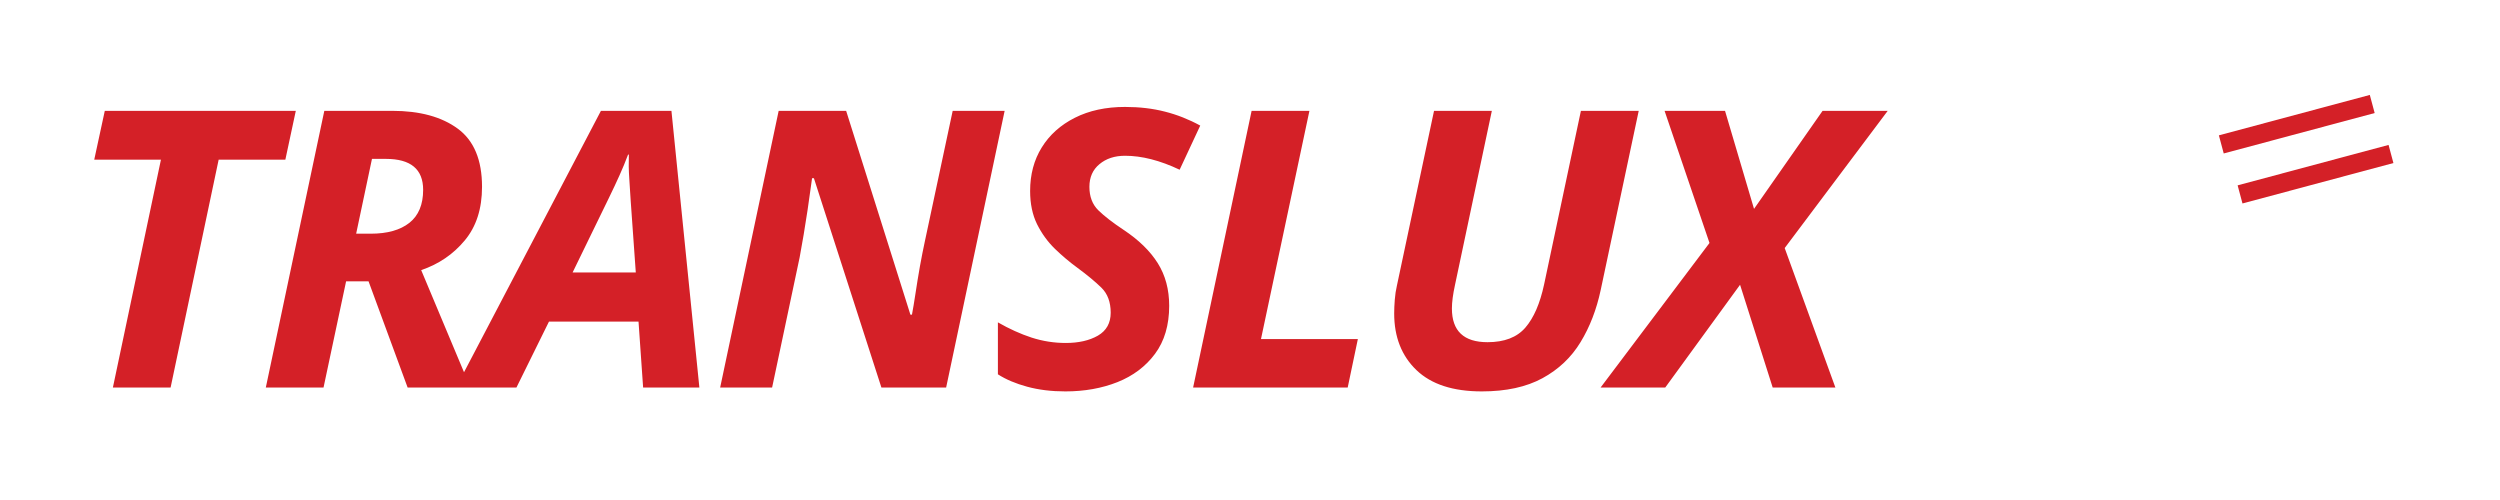
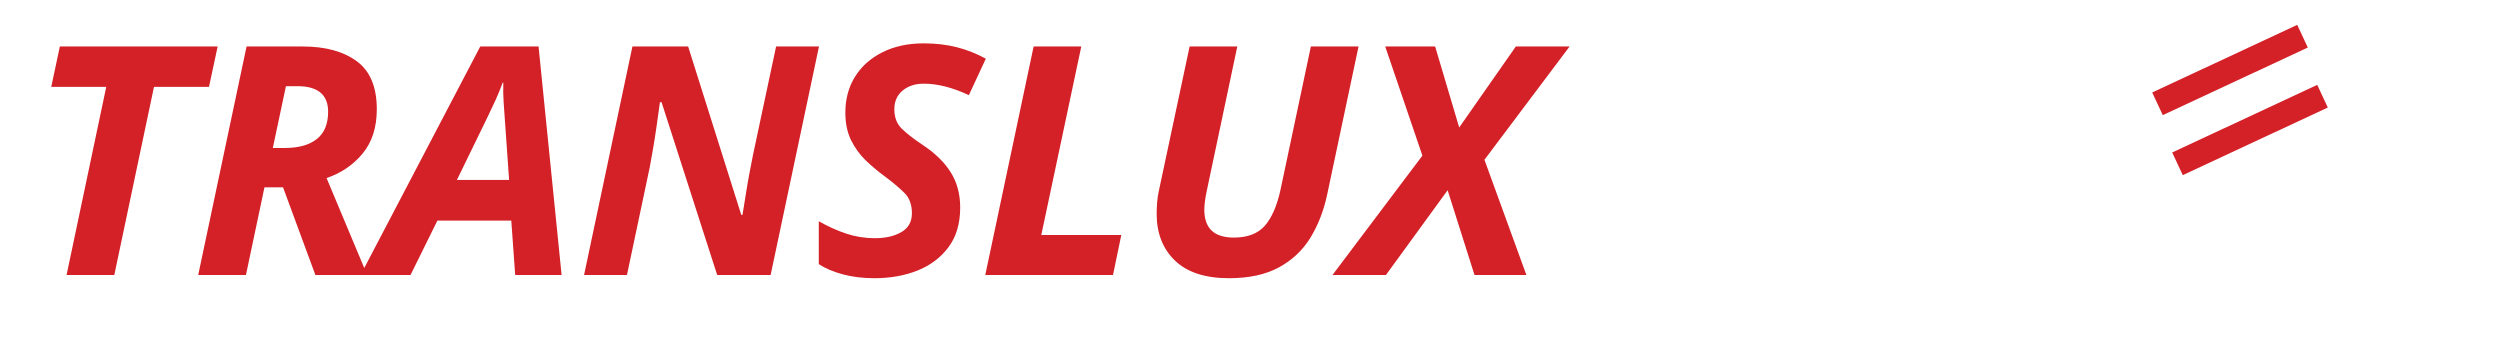
- <svg xmlns="http://www.w3.org/2000/svg" viewBox="0 0 400 80">
-   <defs>
-     <style>
-       .logo-text {
-         font-family: 'Arial Black', 'Impact', sans-serif;
-         font-weight: 900;
-         font-style: italic;
-         font-size: 62px;
-         fill: #D42027;
-         letter-spacing: -2px;
-       }
-     </style>
-   </defs>
-   <text x="10" y="62" class="logo-text">TRANSLUX</text>
-   <line x1="355" y1="20" x2="380" y2="20" stroke="#D42027" stroke-width="3" transform="rotate(-15, 367, 20)" />
-   <line x1="358" y1="28" x2="383" y2="28" stroke="#D42027" stroke-width="3" transform="rotate(-15, 370, 28)" />
+ <svg xmlns="http://www.w3.org/2000/svg" viewBox="0 0 500 70">
+   <style>
+     @font-face {
+       font-family: 'LogoFont';
+       src: local('Arial Black'), local('Impact');
+     }
+   </style>
+   <text x="5" y="55" font-family="Arial Black, Impact, sans-serif" font-weight="900" font-style="italic" font-size="64" fill="#D42027" letter-spacing="-1">TRANSLUX</text>
+   <line x1="430" y1="14" x2="462" y2="14" stroke="#D42027" stroke-width="5" transform="rotate(-25, 446, 14)" />
+   <line x1="434" y1="26" x2="466" y2="26" stroke="#D42027" stroke-width="5" transform="rotate(-25, 450, 26)" />
</svg>
